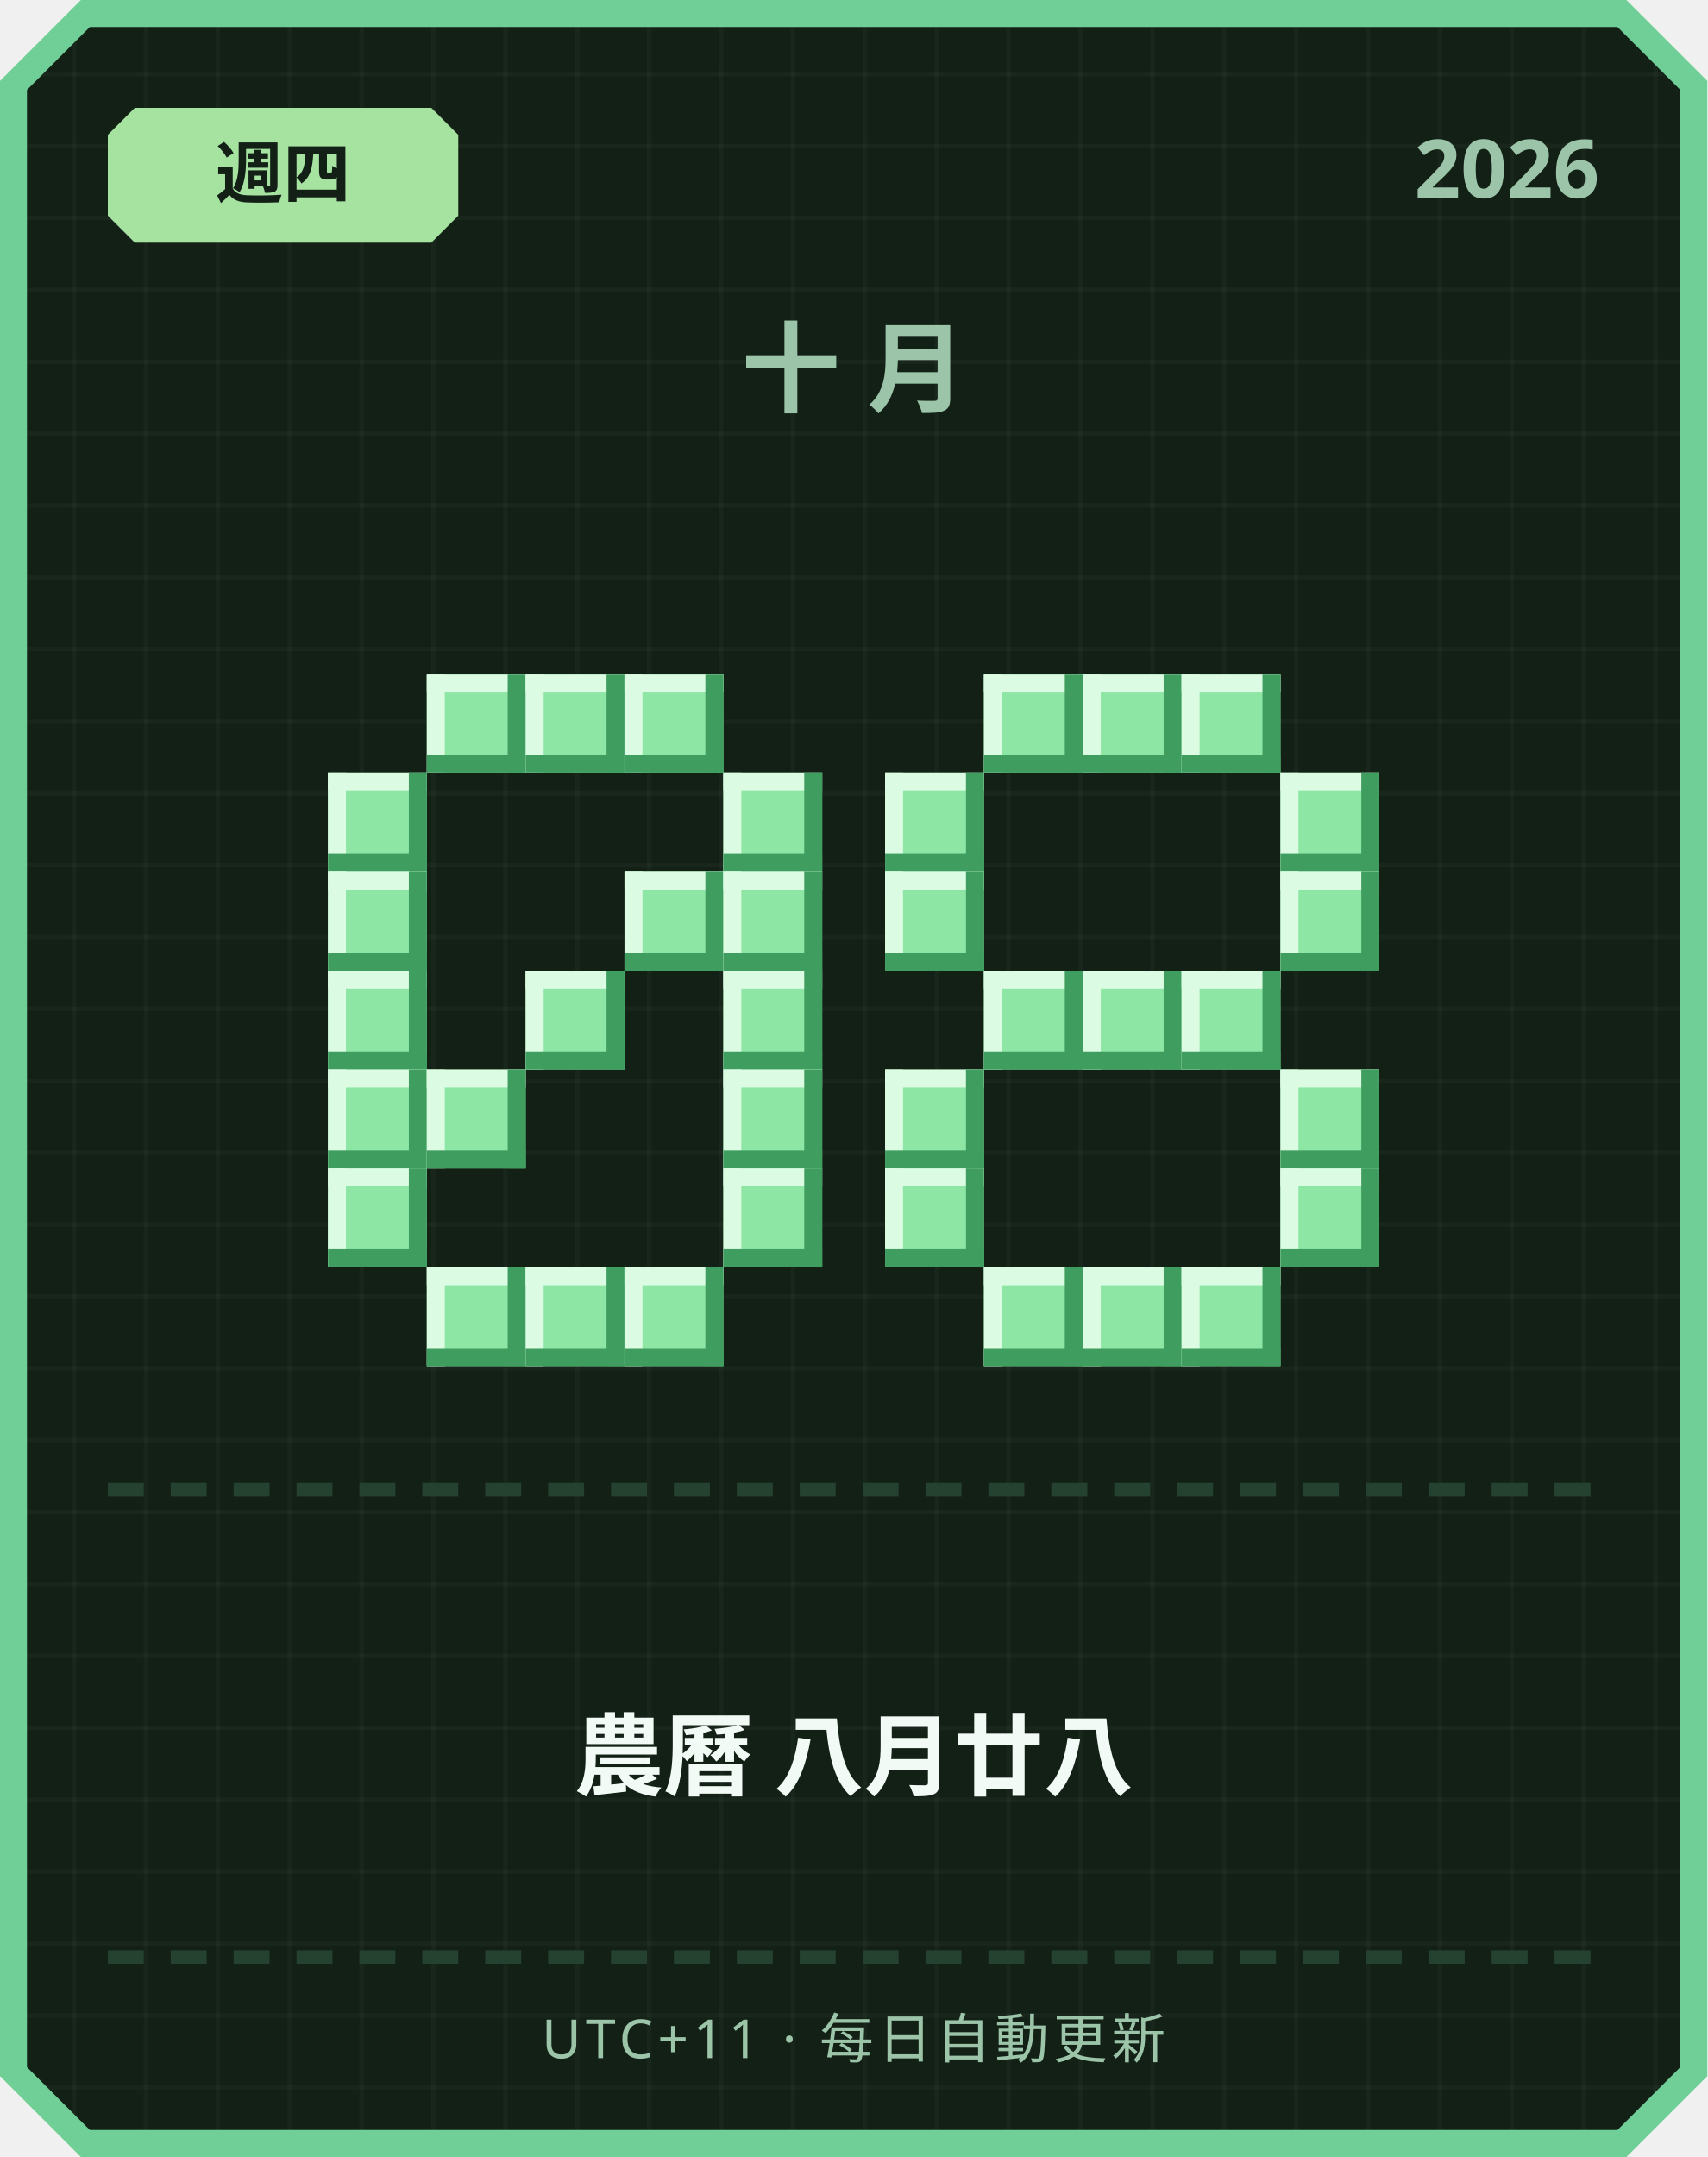
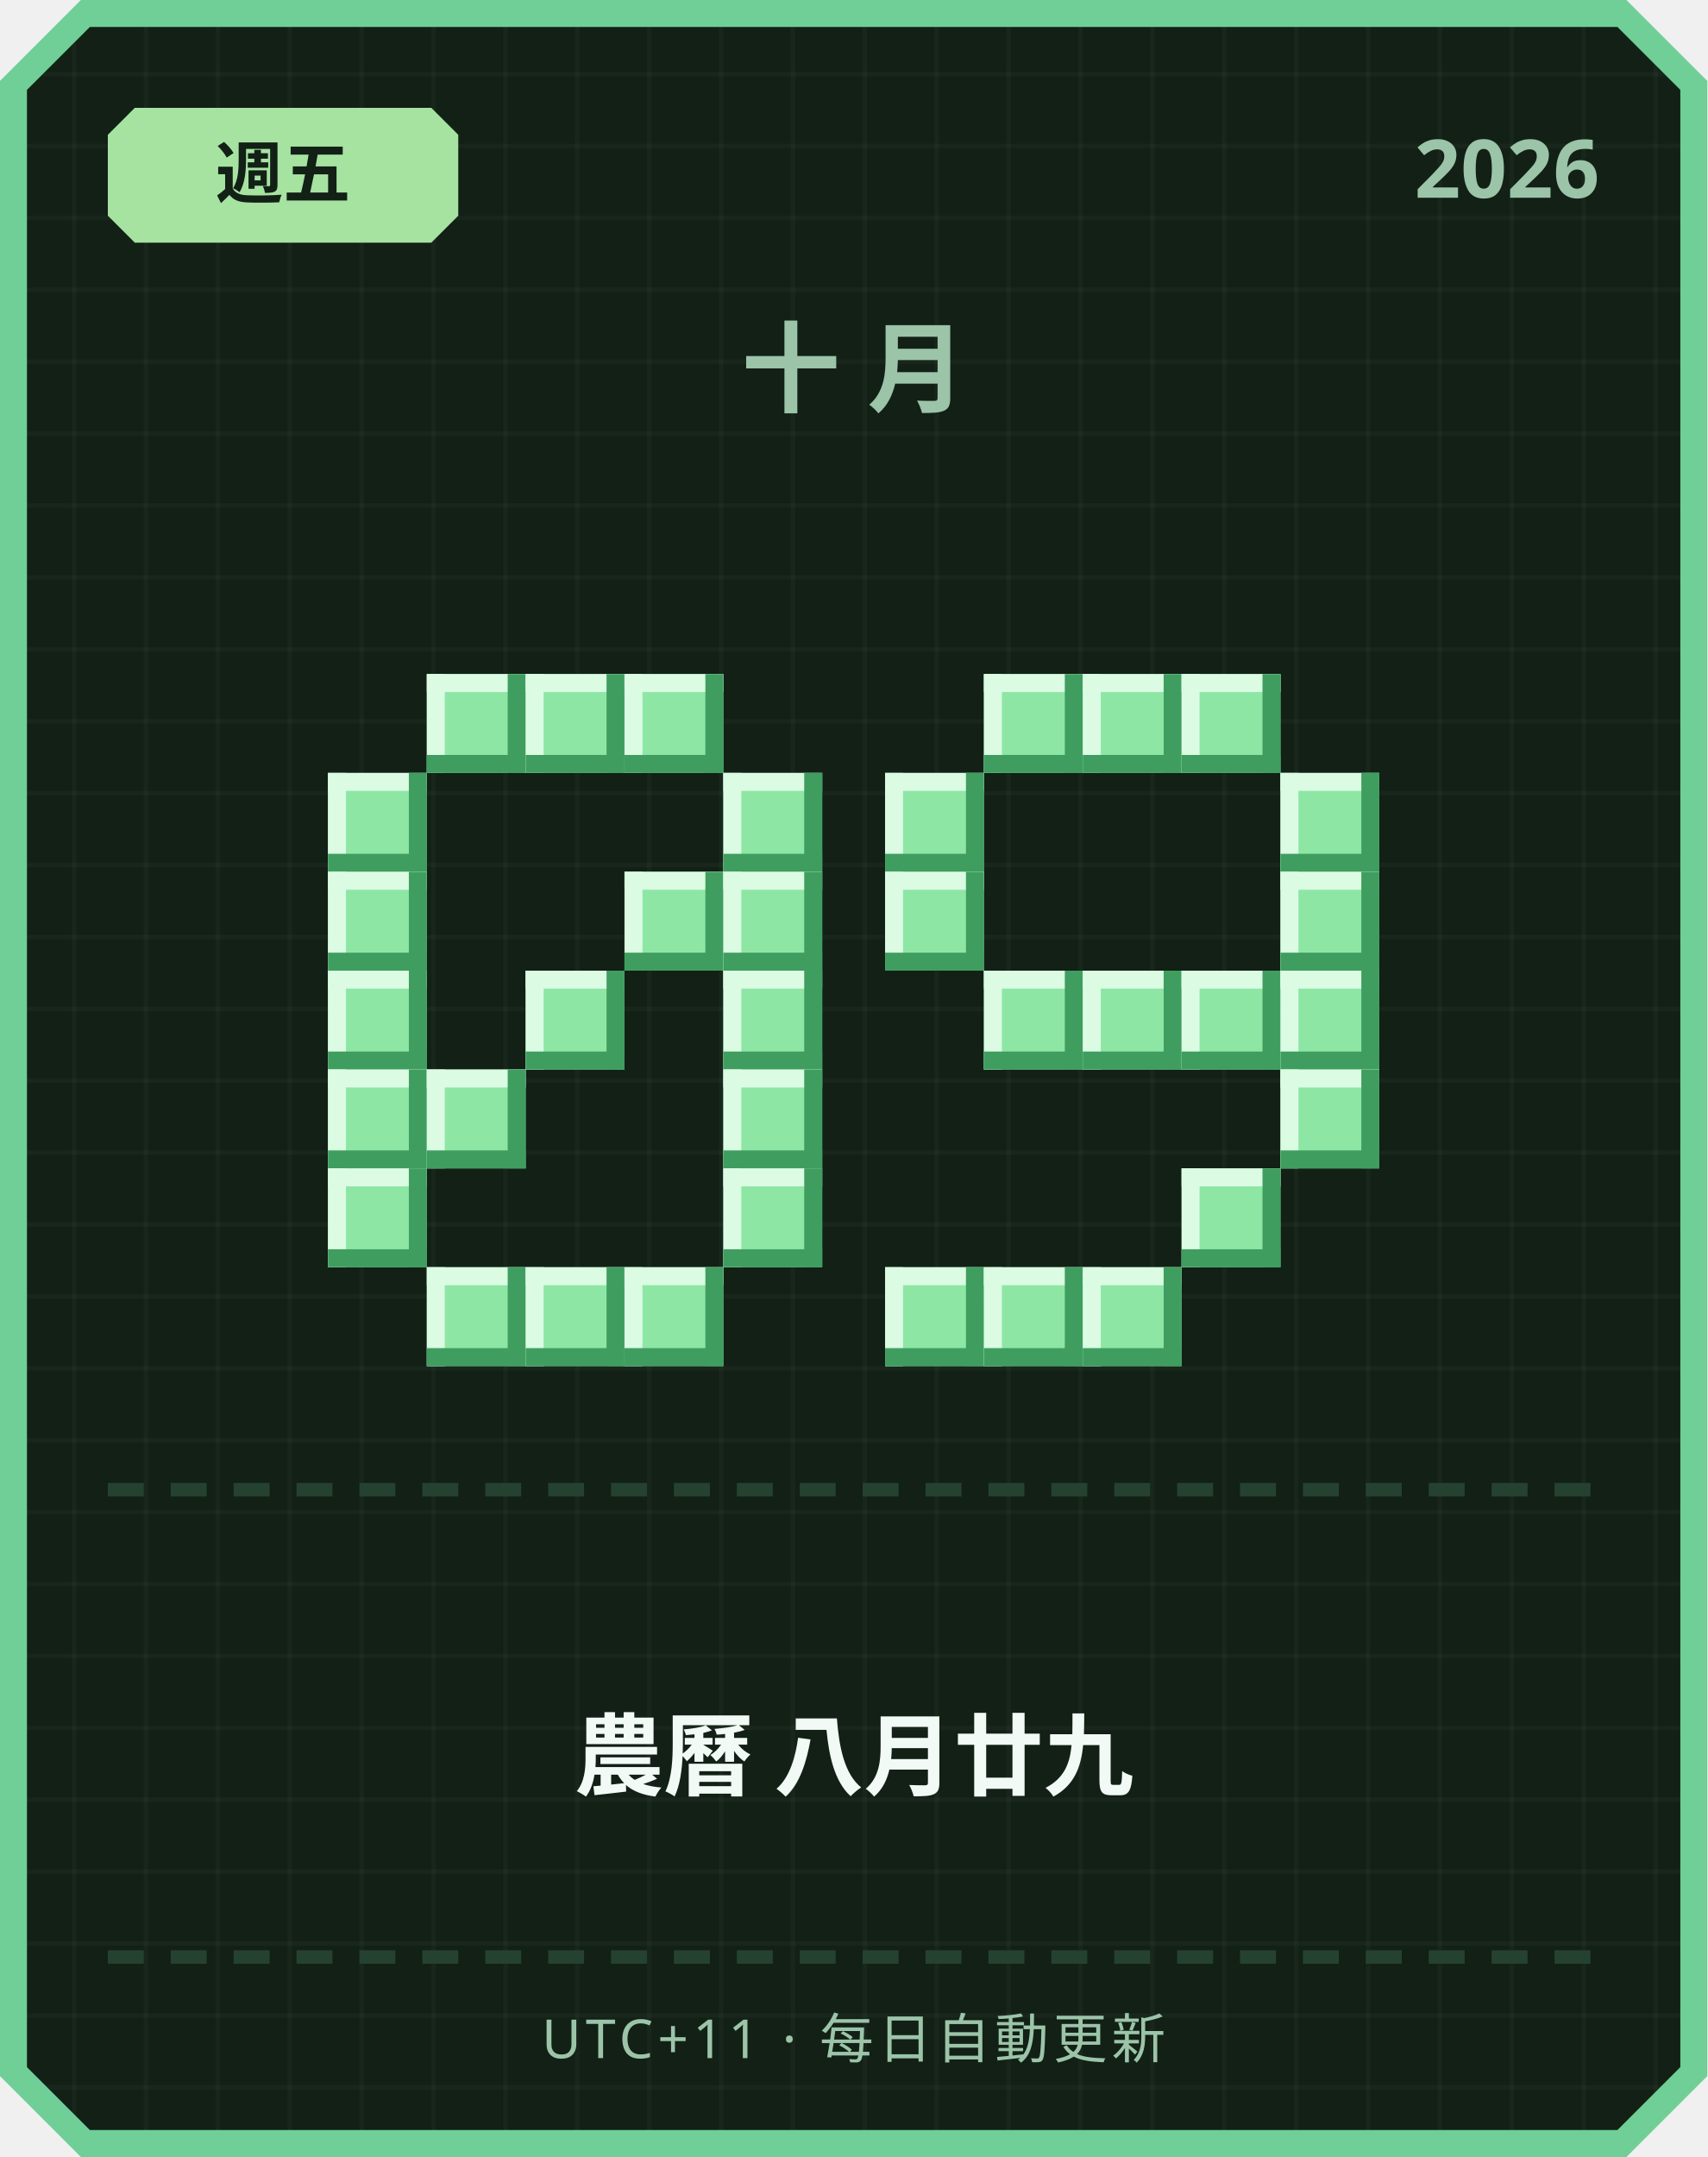
<svg xmlns="http://www.w3.org/2000/svg" width="380" height="480" viewBox="0 0 380 480">
  <defs>
    <pattern id="grid" width="16" height="16" patternUnits="userSpaceOnUse">
      <rect width="16" height="16" fill="#122016" />
      <rect width="1" height="16" fill="#ffffff" opacity="0.03" />
      <rect width="16" height="1" fill="#ffffff" opacity="0.03" />
    </pattern>
  </defs>
  <path d="M 18,0 L 362,0 L 380,18 L 380,462 L 362,480 L 18,480 L 0,462 L 0,18 Z" fill="#6fcf97" />
  <path d="M 20,6 L 360,6 L 374,20 L 374,460 L 360,474 L 20,474 L 6,460 L 6,20 Z" fill="url(#grid)" />
  <path d="M 30,24 L 96,24 L 102,30 L 102,48 L 96,54 L 30,54 L 24,48 L 24,30 Z" fill="#a6e3a1" />
-   <text x="63" y="44" text-anchor="middle" font-family="'Segoe UI', sans-serif" font-size="15" font-weight="700" fill="#122016">週四</text>
+   <text x="63" y="44" text-anchor="middle" font-family="'Segoe UI', sans-serif" font-size="15" font-weight="700" fill="#122016">週五</text>
  <text x="356" y="44" text-anchor="end" font-family="'Segoe UI', sans-serif" font-size="18" font-weight="700" fill="#9bc4a8">2026</text>
  <text x="190" y="90" text-anchor="middle" font-family="'Segoe UI', sans-serif" font-size="22" font-weight="700" letter-spacing="6" fill="#9bc4a8">十月</text>
  <rect x="95" y="150" width="22" height="22" fill="#8ee6a5" />
  <rect x="95" y="150" width="22" height="4" fill="#dbfbe3" />
  <rect x="95" y="150" width="4" height="22" fill="#dbfbe3" />
  <rect x="95" y="168" width="22" height="4" fill="#3f9e5f" />
  <rect x="113" y="150" width="4" height="22" fill="#3f9e5f" />
  <rect x="117" y="150" width="22" height="22" fill="#8ee6a5" />
  <rect x="117" y="150" width="22" height="4" fill="#dbfbe3" />
  <rect x="117" y="150" width="4" height="22" fill="#dbfbe3" />
  <rect x="117" y="168" width="22" height="4" fill="#3f9e5f" />
  <rect x="135" y="150" width="4" height="22" fill="#3f9e5f" />
  <rect x="139" y="150" width="22" height="22" fill="#8ee6a5" />
  <rect x="139" y="150" width="22" height="4" fill="#dbfbe3" />
  <rect x="139" y="150" width="4" height="22" fill="#dbfbe3" />
  <rect x="139" y="168" width="22" height="4" fill="#3f9e5f" />
  <rect x="157" y="150" width="4" height="22" fill="#3f9e5f" />
  <rect x="73" y="172" width="22" height="22" fill="#8ee6a5" />
  <rect x="73" y="172" width="22" height="4" fill="#dbfbe3" />
  <rect x="73" y="172" width="4" height="22" fill="#dbfbe3" />
  <rect x="73" y="190" width="22" height="4" fill="#3f9e5f" />
  <rect x="91" y="172" width="4" height="22" fill="#3f9e5f" />
  <rect x="161" y="172" width="22" height="22" fill="#8ee6a5" />
  <rect x="161" y="172" width="22" height="4" fill="#dbfbe3" />
  <rect x="161" y="172" width="4" height="22" fill="#dbfbe3" />
  <rect x="161" y="190" width="22" height="4" fill="#3f9e5f" />
  <rect x="179" y="172" width="4" height="22" fill="#3f9e5f" />
  <rect x="73" y="194" width="22" height="22" fill="#8ee6a5" />
  <rect x="73" y="194" width="22" height="4" fill="#dbfbe3" />
  <rect x="73" y="194" width="4" height="22" fill="#dbfbe3" />
  <rect x="73" y="212" width="22" height="4" fill="#3f9e5f" />
  <rect x="91" y="194" width="4" height="22" fill="#3f9e5f" />
  <rect x="139" y="194" width="22" height="22" fill="#8ee6a5" />
  <rect x="139" y="194" width="22" height="4" fill="#dbfbe3" />
  <rect x="139" y="194" width="4" height="22" fill="#dbfbe3" />
  <rect x="139" y="212" width="22" height="4" fill="#3f9e5f" />
  <rect x="157" y="194" width="4" height="22" fill="#3f9e5f" />
  <rect x="161" y="194" width="22" height="22" fill="#8ee6a5" />
  <rect x="161" y="194" width="22" height="4" fill="#dbfbe3" />
  <rect x="161" y="194" width="4" height="22" fill="#dbfbe3" />
  <rect x="161" y="212" width="22" height="4" fill="#3f9e5f" />
  <rect x="179" y="194" width="4" height="22" fill="#3f9e5f" />
  <rect x="73" y="216" width="22" height="22" fill="#8ee6a5" />
  <rect x="73" y="216" width="22" height="4" fill="#dbfbe3" />
  <rect x="73" y="216" width="4" height="22" fill="#dbfbe3" />
  <rect x="73" y="234" width="22" height="4" fill="#3f9e5f" />
  <rect x="91" y="216" width="4" height="22" fill="#3f9e5f" />
  <rect x="117" y="216" width="22" height="22" fill="#8ee6a5" />
  <rect x="117" y="216" width="22" height="4" fill="#dbfbe3" />
  <rect x="117" y="216" width="4" height="22" fill="#dbfbe3" />
  <rect x="117" y="234" width="22" height="4" fill="#3f9e5f" />
  <rect x="135" y="216" width="4" height="22" fill="#3f9e5f" />
  <rect x="161" y="216" width="22" height="22" fill="#8ee6a5" />
  <rect x="161" y="216" width="22" height="4" fill="#dbfbe3" />
  <rect x="161" y="216" width="4" height="22" fill="#dbfbe3" />
  <rect x="161" y="234" width="22" height="4" fill="#3f9e5f" />
  <rect x="179" y="216" width="4" height="22" fill="#3f9e5f" />
  <rect x="73" y="238" width="22" height="22" fill="#8ee6a5" />
  <rect x="73" y="238" width="22" height="4" fill="#dbfbe3" />
  <rect x="73" y="238" width="4" height="22" fill="#dbfbe3" />
  <rect x="73" y="256" width="22" height="4" fill="#3f9e5f" />
  <rect x="91" y="238" width="4" height="22" fill="#3f9e5f" />
  <rect x="95" y="238" width="22" height="22" fill="#8ee6a5" />
  <rect x="95" y="238" width="22" height="4" fill="#dbfbe3" />
  <rect x="95" y="238" width="4" height="22" fill="#dbfbe3" />
  <rect x="95" y="256" width="22" height="4" fill="#3f9e5f" />
  <rect x="113" y="238" width="4" height="22" fill="#3f9e5f" />
  <rect x="161" y="238" width="22" height="22" fill="#8ee6a5" />
  <rect x="161" y="238" width="22" height="4" fill="#dbfbe3" />
  <rect x="161" y="238" width="4" height="22" fill="#dbfbe3" />
  <rect x="161" y="256" width="22" height="4" fill="#3f9e5f" />
  <rect x="179" y="238" width="4" height="22" fill="#3f9e5f" />
  <rect x="73" y="260" width="22" height="22" fill="#8ee6a5" />
  <rect x="73" y="260" width="22" height="4" fill="#dbfbe3" />
  <rect x="73" y="260" width="4" height="22" fill="#dbfbe3" />
  <rect x="73" y="278" width="22" height="4" fill="#3f9e5f" />
  <rect x="91" y="260" width="4" height="22" fill="#3f9e5f" />
  <rect x="161" y="260" width="22" height="22" fill="#8ee6a5" />
  <rect x="161" y="260" width="22" height="4" fill="#dbfbe3" />
  <rect x="161" y="260" width="4" height="22" fill="#dbfbe3" />
  <rect x="161" y="278" width="22" height="4" fill="#3f9e5f" />
  <rect x="179" y="260" width="4" height="22" fill="#3f9e5f" />
  <rect x="95" y="282" width="22" height="22" fill="#8ee6a5" />
  <rect x="95" y="282" width="22" height="4" fill="#dbfbe3" />
  <rect x="95" y="282" width="4" height="22" fill="#dbfbe3" />
  <rect x="95" y="300" width="22" height="4" fill="#3f9e5f" />
  <rect x="113" y="282" width="4" height="22" fill="#3f9e5f" />
  <rect x="117" y="282" width="22" height="22" fill="#8ee6a5" />
  <rect x="117" y="282" width="22" height="4" fill="#dbfbe3" />
  <rect x="117" y="282" width="4" height="22" fill="#dbfbe3" />
  <rect x="117" y="300" width="22" height="4" fill="#3f9e5f" />
  <rect x="135" y="282" width="4" height="22" fill="#3f9e5f" />
  <rect x="139" y="282" width="22" height="22" fill="#8ee6a5" />
  <rect x="139" y="282" width="22" height="4" fill="#dbfbe3" />
  <rect x="139" y="282" width="4" height="22" fill="#dbfbe3" />
  <rect x="139" y="300" width="22" height="4" fill="#3f9e5f" />
  <rect x="157" y="282" width="4" height="22" fill="#3f9e5f" />
  <rect x="219" y="150" width="22" height="22" fill="#8ee6a5" />
  <rect x="219" y="150" width="22" height="4" fill="#dbfbe3" />
  <rect x="219" y="150" width="4" height="22" fill="#dbfbe3" />
  <rect x="219" y="168" width="22" height="4" fill="#3f9e5f" />
  <rect x="237" y="150" width="4" height="22" fill="#3f9e5f" />
  <rect x="241" y="150" width="22" height="22" fill="#8ee6a5" />
  <rect x="241" y="150" width="22" height="4" fill="#dbfbe3" />
  <rect x="241" y="150" width="4" height="22" fill="#dbfbe3" />
  <rect x="241" y="168" width="22" height="4" fill="#3f9e5f" />
  <rect x="259" y="150" width="4" height="22" fill="#3f9e5f" />
  <rect x="263" y="150" width="22" height="22" fill="#8ee6a5" />
  <rect x="263" y="150" width="22" height="4" fill="#dbfbe3" />
  <rect x="263" y="150" width="4" height="22" fill="#dbfbe3" />
  <rect x="263" y="168" width="22" height="4" fill="#3f9e5f" />
  <rect x="281" y="150" width="4" height="22" fill="#3f9e5f" />
  <rect x="197" y="172" width="22" height="22" fill="#8ee6a5" />
  <rect x="197" y="172" width="22" height="4" fill="#dbfbe3" />
  <rect x="197" y="172" width="4" height="22" fill="#dbfbe3" />
  <rect x="197" y="190" width="22" height="4" fill="#3f9e5f" />
  <rect x="215" y="172" width="4" height="22" fill="#3f9e5f" />
  <rect x="285" y="172" width="22" height="22" fill="#8ee6a5" />
  <rect x="285" y="172" width="22" height="4" fill="#dbfbe3" />
  <rect x="285" y="172" width="4" height="22" fill="#dbfbe3" />
  <rect x="285" y="190" width="22" height="4" fill="#3f9e5f" />
  <rect x="303" y="172" width="4" height="22" fill="#3f9e5f" />
  <rect x="197" y="194" width="22" height="22" fill="#8ee6a5" />
  <rect x="197" y="194" width="22" height="4" fill="#dbfbe3" />
  <rect x="197" y="194" width="4" height="22" fill="#dbfbe3" />
  <rect x="197" y="212" width="22" height="4" fill="#3f9e5f" />
  <rect x="215" y="194" width="4" height="22" fill="#3f9e5f" />
  <rect x="285" y="194" width="22" height="22" fill="#8ee6a5" />
  <rect x="285" y="194" width="22" height="4" fill="#dbfbe3" />
  <rect x="285" y="194" width="4" height="22" fill="#dbfbe3" />
  <rect x="285" y="212" width="22" height="4" fill="#3f9e5f" />
  <rect x="303" y="194" width="4" height="22" fill="#3f9e5f" />
  <rect x="219" y="216" width="22" height="22" fill="#8ee6a5" />
  <rect x="219" y="216" width="22" height="4" fill="#dbfbe3" />
  <rect x="219" y="216" width="4" height="22" fill="#dbfbe3" />
  <rect x="219" y="234" width="22" height="4" fill="#3f9e5f" />
  <rect x="237" y="216" width="4" height="22" fill="#3f9e5f" />
  <rect x="241" y="216" width="22" height="22" fill="#8ee6a5" />
  <rect x="241" y="216" width="22" height="4" fill="#dbfbe3" />
  <rect x="241" y="216" width="4" height="22" fill="#dbfbe3" />
  <rect x="241" y="234" width="22" height="4" fill="#3f9e5f" />
  <rect x="259" y="216" width="4" height="22" fill="#3f9e5f" />
  <rect x="263" y="216" width="22" height="22" fill="#8ee6a5" />
  <rect x="263" y="216" width="22" height="4" fill="#dbfbe3" />
  <rect x="263" y="216" width="4" height="22" fill="#dbfbe3" />
  <rect x="263" y="234" width="22" height="4" fill="#3f9e5f" />
  <rect x="281" y="216" width="4" height="22" fill="#3f9e5f" />
-   <rect x="197" y="238" width="22" height="22" fill="#8ee6a5" />
-   <rect x="197" y="238" width="22" height="4" fill="#dbfbe3" />
-   <rect x="197" y="238" width="4" height="22" fill="#dbfbe3" />
-   <rect x="197" y="256" width="22" height="4" fill="#3f9e5f" />
-   <rect x="215" y="238" width="4" height="22" fill="#3f9e5f" />
+   <rect x="285" y="216" width="22" height="22" fill="#8ee6a5" />
+   <rect x="285" y="216" width="22" height="4" fill="#dbfbe3" />
+   <rect x="285" y="216" width="4" height="22" fill="#dbfbe3" />
+   <rect x="285" y="234" width="22" height="4" fill="#3f9e5f" />
+   <rect x="303" y="216" width="4" height="22" fill="#3f9e5f" />
  <rect x="285" y="238" width="22" height="22" fill="#8ee6a5" />
  <rect x="285" y="238" width="22" height="4" fill="#dbfbe3" />
  <rect x="285" y="238" width="4" height="22" fill="#dbfbe3" />
  <rect x="285" y="256" width="22" height="4" fill="#3f9e5f" />
  <rect x="303" y="238" width="4" height="22" fill="#3f9e5f" />
-   <rect x="197" y="260" width="22" height="22" fill="#8ee6a5" />
-   <rect x="197" y="260" width="22" height="4" fill="#dbfbe3" />
-   <rect x="197" y="260" width="4" height="22" fill="#dbfbe3" />
-   <rect x="197" y="278" width="22" height="4" fill="#3f9e5f" />
-   <rect x="215" y="260" width="4" height="22" fill="#3f9e5f" />
-   <rect x="285" y="260" width="22" height="22" fill="#8ee6a5" />
-   <rect x="285" y="260" width="22" height="4" fill="#dbfbe3" />
-   <rect x="285" y="260" width="4" height="22" fill="#dbfbe3" />
-   <rect x="285" y="278" width="22" height="4" fill="#3f9e5f" />
-   <rect x="303" y="260" width="4" height="22" fill="#3f9e5f" />
+   <rect x="263" y="260" width="22" height="22" fill="#8ee6a5" />
+   <rect x="263" y="260" width="22" height="4" fill="#dbfbe3" />
+   <rect x="263" y="260" width="4" height="22" fill="#dbfbe3" />
+   <rect x="263" y="278" width="22" height="4" fill="#3f9e5f" />
+   <rect x="281" y="260" width="4" height="22" fill="#3f9e5f" />
+   <rect x="197" y="282" width="22" height="22" fill="#8ee6a5" />
+   <rect x="197" y="282" width="22" height="4" fill="#dbfbe3" />
+   <rect x="197" y="282" width="4" height="22" fill="#dbfbe3" />
+   <rect x="197" y="300" width="22" height="4" fill="#3f9e5f" />
+   <rect x="215" y="282" width="4" height="22" fill="#3f9e5f" />
  <rect x="219" y="282" width="22" height="22" fill="#8ee6a5" />
  <rect x="219" y="282" width="22" height="4" fill="#dbfbe3" />
  <rect x="219" y="282" width="4" height="22" fill="#dbfbe3" />
  <rect x="219" y="300" width="22" height="4" fill="#3f9e5f" />
  <rect x="237" y="282" width="4" height="22" fill="#3f9e5f" />
  <rect x="241" y="282" width="22" height="22" fill="#8ee6a5" />
  <rect x="241" y="282" width="22" height="4" fill="#dbfbe3" />
  <rect x="241" y="282" width="4" height="22" fill="#dbfbe3" />
  <rect x="241" y="300" width="22" height="4" fill="#3f9e5f" />
  <rect x="259" y="282" width="4" height="22" fill="#3f9e5f" />
-   <rect x="263" y="282" width="22" height="22" fill="#8ee6a5" />
-   <rect x="263" y="282" width="22" height="4" fill="#dbfbe3" />
-   <rect x="263" y="282" width="4" height="22" fill="#dbfbe3" />
-   <rect x="263" y="300" width="22" height="4" fill="#3f9e5f" />
-   <rect x="281" y="282" width="4" height="22" fill="#3f9e5f" />
  <rect x="24" y="330" width="8" height="3" fill="#254230" />
  <rect x="38" y="330" width="8" height="3" fill="#254230" />
  <rect x="52" y="330" width="8" height="3" fill="#254230" />
  <rect x="66" y="330" width="8" height="3" fill="#254230" />
  <rect x="80" y="330" width="8" height="3" fill="#254230" />
  <rect x="94" y="330" width="8" height="3" fill="#254230" />
  <rect x="108" y="330" width="8" height="3" fill="#254230" />
  <rect x="122" y="330" width="8" height="3" fill="#254230" />
  <rect x="136" y="330" width="8" height="3" fill="#254230" />
  <rect x="150" y="330" width="8" height="3" fill="#254230" />
  <rect x="164" y="330" width="8" height="3" fill="#254230" />
  <rect x="178" y="330" width="8" height="3" fill="#254230" />
  <rect x="192" y="330" width="8" height="3" fill="#254230" />
  <rect x="206" y="330" width="8" height="3" fill="#254230" />
  <rect x="220" y="330" width="8" height="3" fill="#254230" />
  <rect x="234" y="330" width="8" height="3" fill="#254230" />
  <rect x="248" y="330" width="8" height="3" fill="#254230" />
  <rect x="262" y="330" width="8" height="3" fill="#254230" />
  <rect x="276" y="330" width="8" height="3" fill="#254230" />
  <rect x="290" y="330" width="8" height="3" fill="#254230" />
  <rect x="304" y="330" width="8" height="3" fill="#254230" />
  <rect x="318" y="330" width="8" height="3" fill="#254230" />
  <rect x="332" y="330" width="8" height="3" fill="#254230" />
  <rect x="346" y="330" width="8" height="3" fill="#254230" />
-   <text x="190" y="398" text-anchor="middle" font-family="'Segoe UI', 'Microsoft JhengHei', sans-serif" font-size="20" font-weight="700" fill="#f1faf4">農曆 八月廿八</text>
+   <text x="190" y="398" text-anchor="middle" font-family="'Segoe UI', 'Microsoft JhengHei', sans-serif" font-size="20" font-weight="700" fill="#f1faf4">農曆 八月廿九</text>
  <rect x="24" y="434" width="8" height="3" fill="#254230" />
  <rect x="38" y="434" width="8" height="3" fill="#254230" />
  <rect x="52" y="434" width="8" height="3" fill="#254230" />
  <rect x="66" y="434" width="8" height="3" fill="#254230" />
  <rect x="80" y="434" width="8" height="3" fill="#254230" />
  <rect x="94" y="434" width="8" height="3" fill="#254230" />
  <rect x="108" y="434" width="8" height="3" fill="#254230" />
  <rect x="122" y="434" width="8" height="3" fill="#254230" />
  <rect x="136" y="434" width="8" height="3" fill="#254230" />
  <rect x="150" y="434" width="8" height="3" fill="#254230" />
  <rect x="164" y="434" width="8" height="3" fill="#254230" />
  <rect x="178" y="434" width="8" height="3" fill="#254230" />
  <rect x="192" y="434" width="8" height="3" fill="#254230" />
  <rect x="206" y="434" width="8" height="3" fill="#254230" />
  <rect x="220" y="434" width="8" height="3" fill="#254230" />
  <rect x="234" y="434" width="8" height="3" fill="#254230" />
  <rect x="248" y="434" width="8" height="3" fill="#254230" />
  <rect x="262" y="434" width="8" height="3" fill="#254230" />
  <rect x="276" y="434" width="8" height="3" fill="#254230" />
  <rect x="290" y="434" width="8" height="3" fill="#254230" />
  <rect x="304" y="434" width="8" height="3" fill="#254230" />
  <rect x="318" y="434" width="8" height="3" fill="#254230" />
  <rect x="332" y="434" width="8" height="3" fill="#254230" />
  <rect x="346" y="434" width="8" height="3" fill="#254230" />
  <text x="190" y="458" text-anchor="middle" font-family="'Segoe UI', sans-serif" font-size="12" letter-spacing="1" fill="#9bc4a8">UTC+11 · 每日自動更新</text>
</svg>
